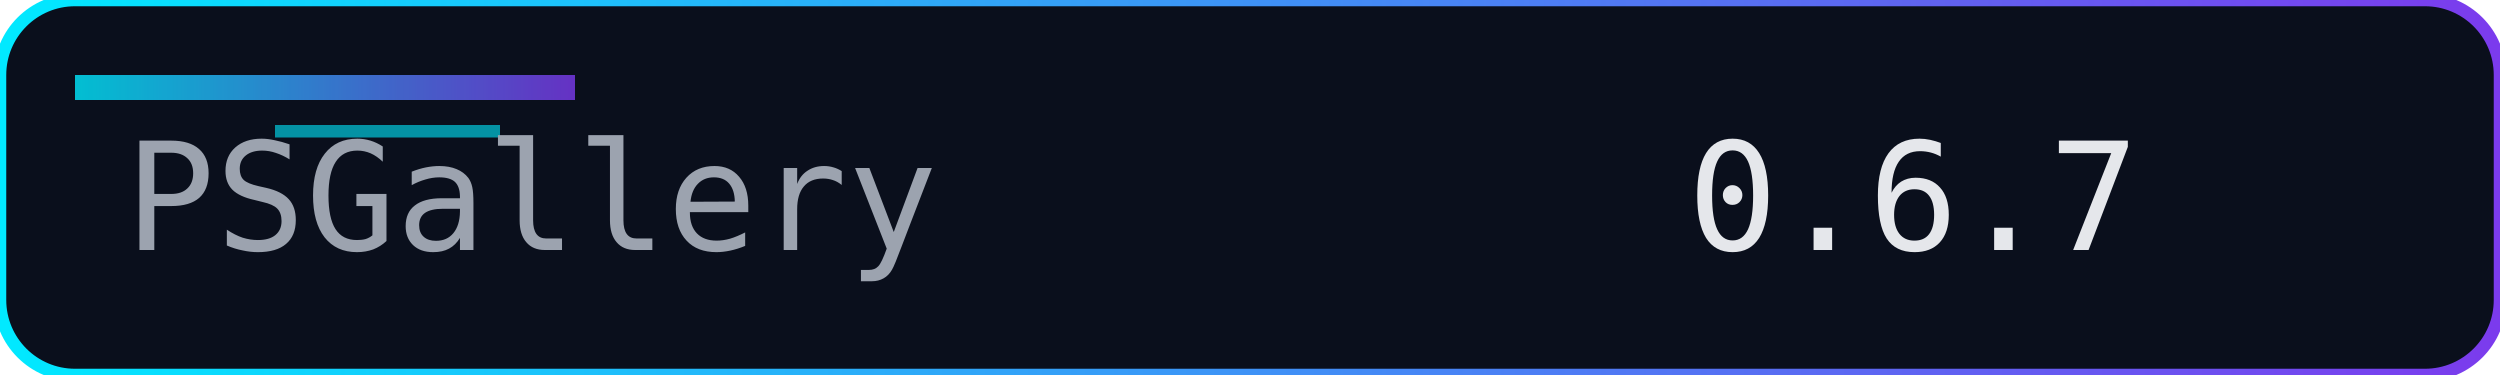
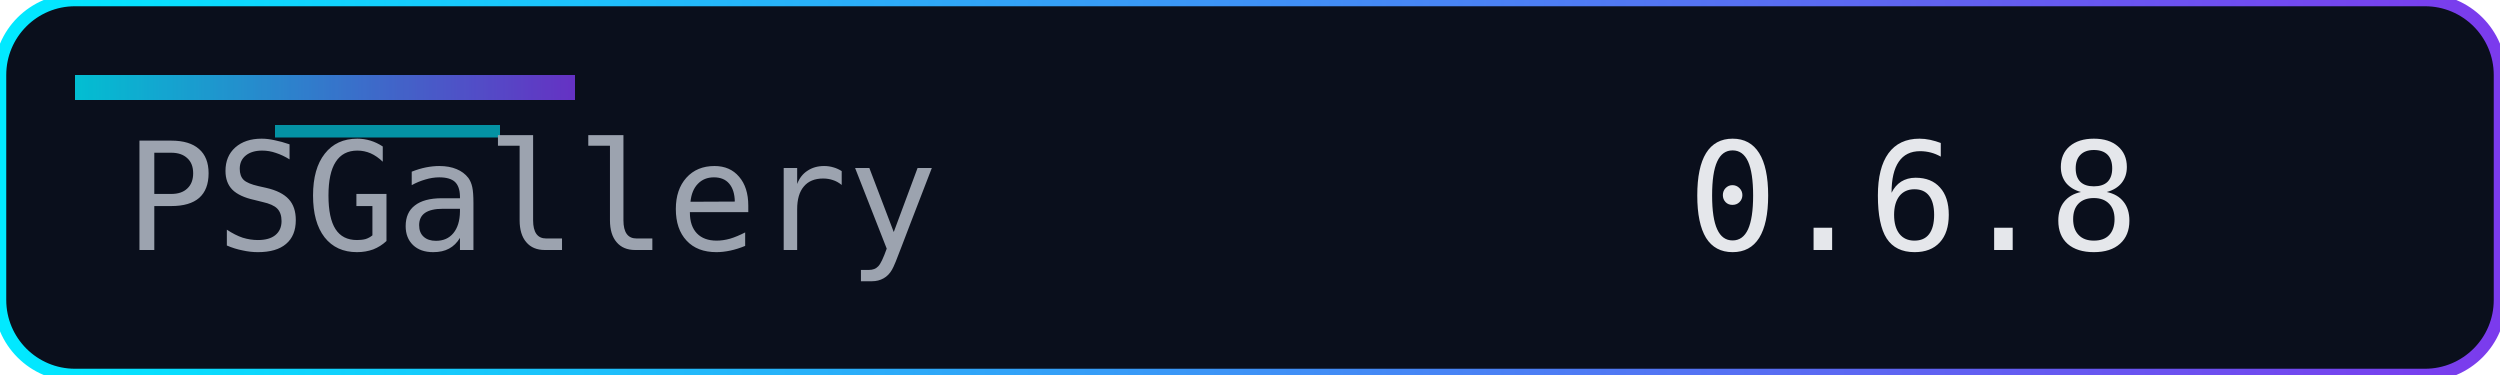
<svg xmlns="http://www.w3.org/2000/svg" width="200" height="30" role="img" aria-label="Version">
  <defs>
    <linearGradient id="accent" x1="0" y1="0" x2="1" y2="0">
      <stop offset="0%" stop-color="#00eaff" />
      <stop offset="100%" stop-color="#7c3aed" />
    </linearGradient>
  </defs>
  <rect width="200" height="30" rx="6" fill="#0a0f1c" />
  <rect width="200" height="30" rx="6" fill="none" stroke="url(#accent)" stroke-width="1" />
  <rect x="6" y="6" width="40" height="2" fill="url(#accent)" opacity="0.8" />
  <rect x="22" y="10" width="18" height="1" fill="#00eaff" opacity="0.6" />
  <g font-family="Consolas, Menlo, monospace" font-size="12">
    <text x="10" y="20" fill="#9ca3af">PSGallery</text>
-     <text x="135" y="20" fill="#e5e7eb">0.6.7</text>
+     <text x="135" y="20" fill="#e5e7eb">0.6.8</text>
  </g>
</svg>
